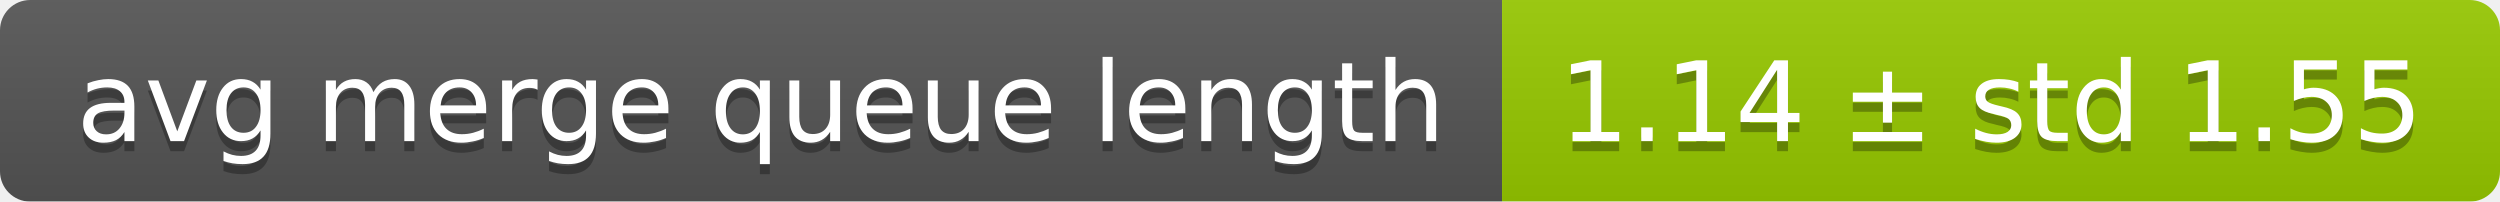
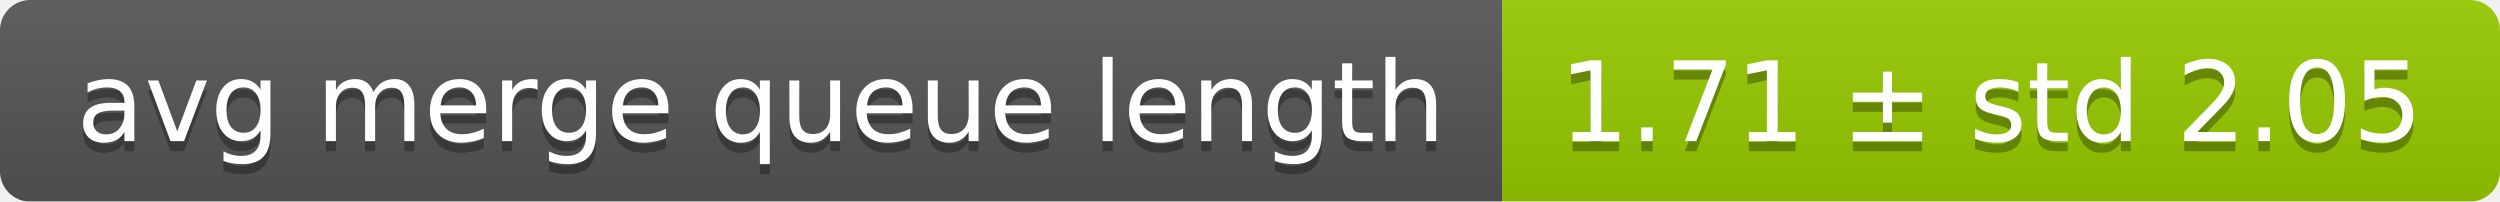
<svg xmlns="http://www.w3.org/2000/svg" width="248" height="20">
  <linearGradient id="smooth" x2="0" y2="100%">
    <stop offset="0" stop-color="#bbb" stop-opacity=".1" />
    <stop offset="1" stop-opacity=".1" />
  </linearGradient>
  <mask id="round">
    <rect width="248" height="20" rx="3" fill="#fff" />
  </mask>
  <g mask="url(#round)">
    <rect width="149" height="20" fill="#555" />
    <rect x="149" width="99" height="20" fill="#97ca00" />
    <rect width="248" height="20" fill="url(#smooth)" />
  </g>
  <g fill="#fff" text-anchor="middle" font-family="DejaVu Sans,Verdana,Geneva,sans-serif" font-size="11">
    <text x="75.5" y="15" fill="#010101" fill-opacity=".3">avg merge queue length</text>
    <text x="75.5" y="14">avg merge queue length</text>
-     <text x="197.5" y="15" fill="#010101" fill-opacity=".3">1.14 ± std 1.55</text>
-     <text x="197.5" y="14">1.14 ± std 1.55</text>
+     <text x="197.5" y="15" fill="#010101" fill-opacity=".3">1.71 ± std 2.05</text>
+     <text x="197.5" y="14">1.71 ± std 2.05</text>
  </g>
</svg>
